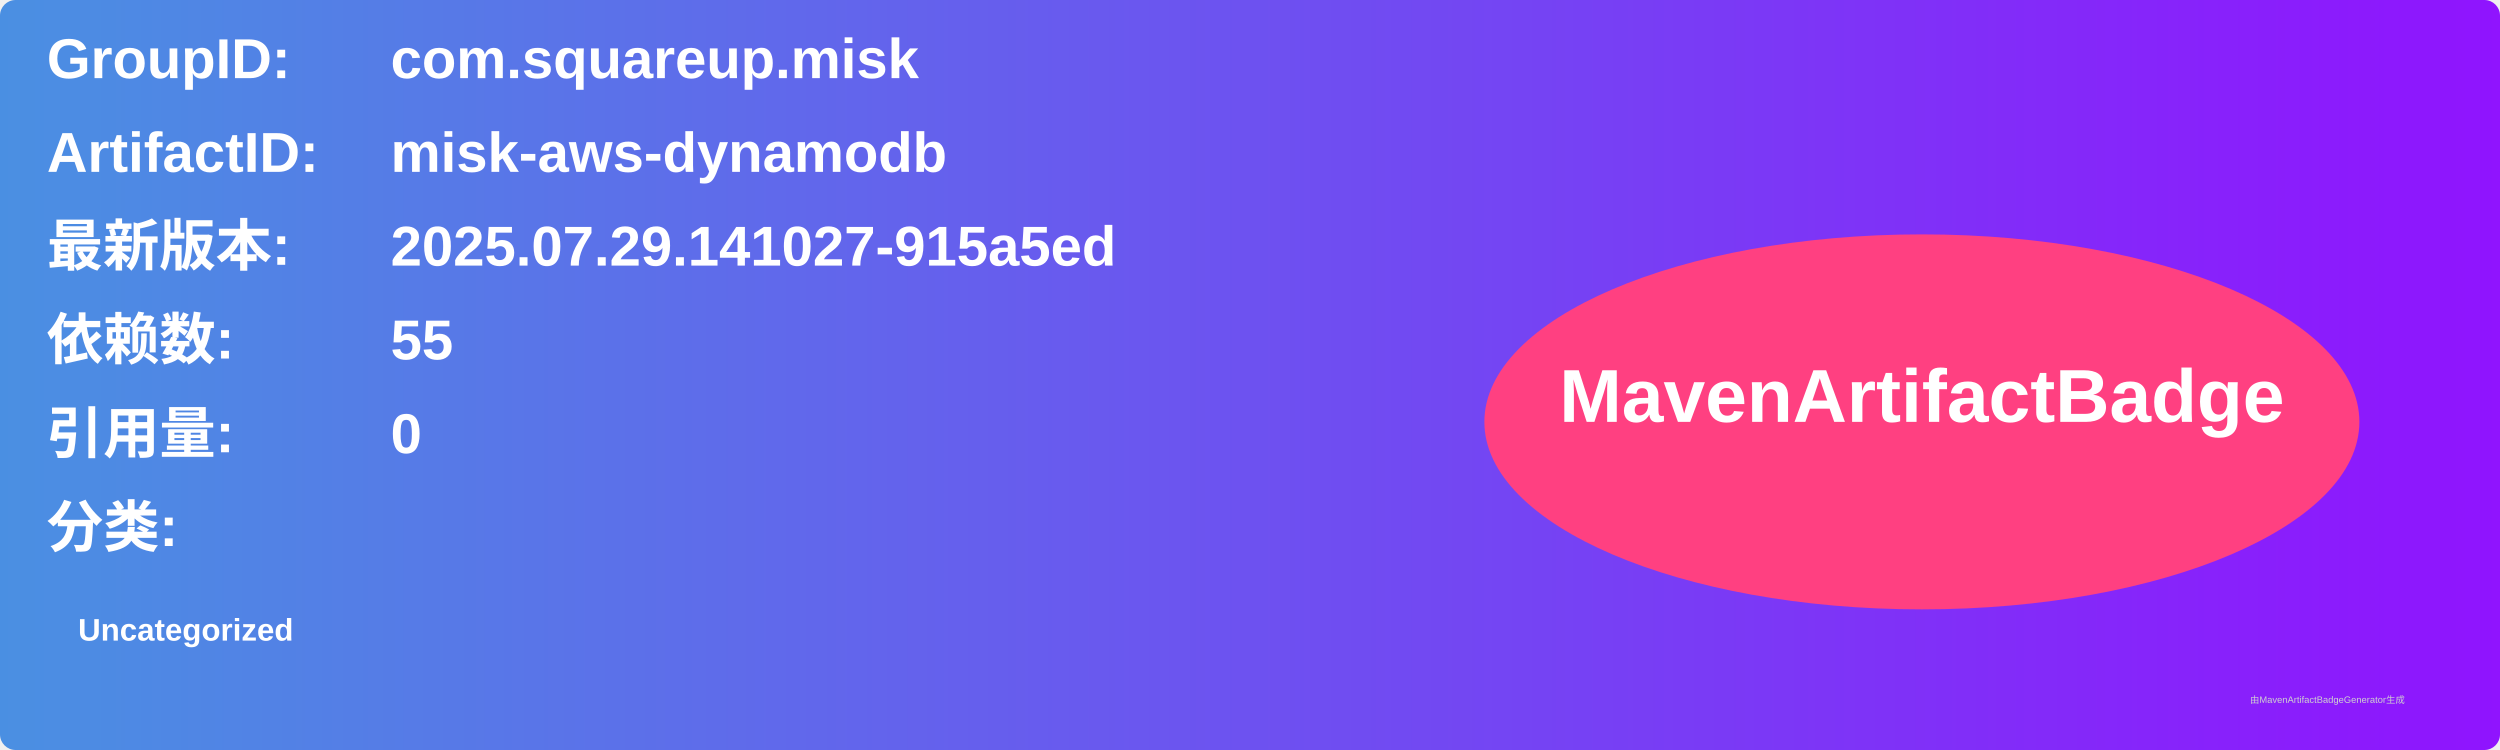
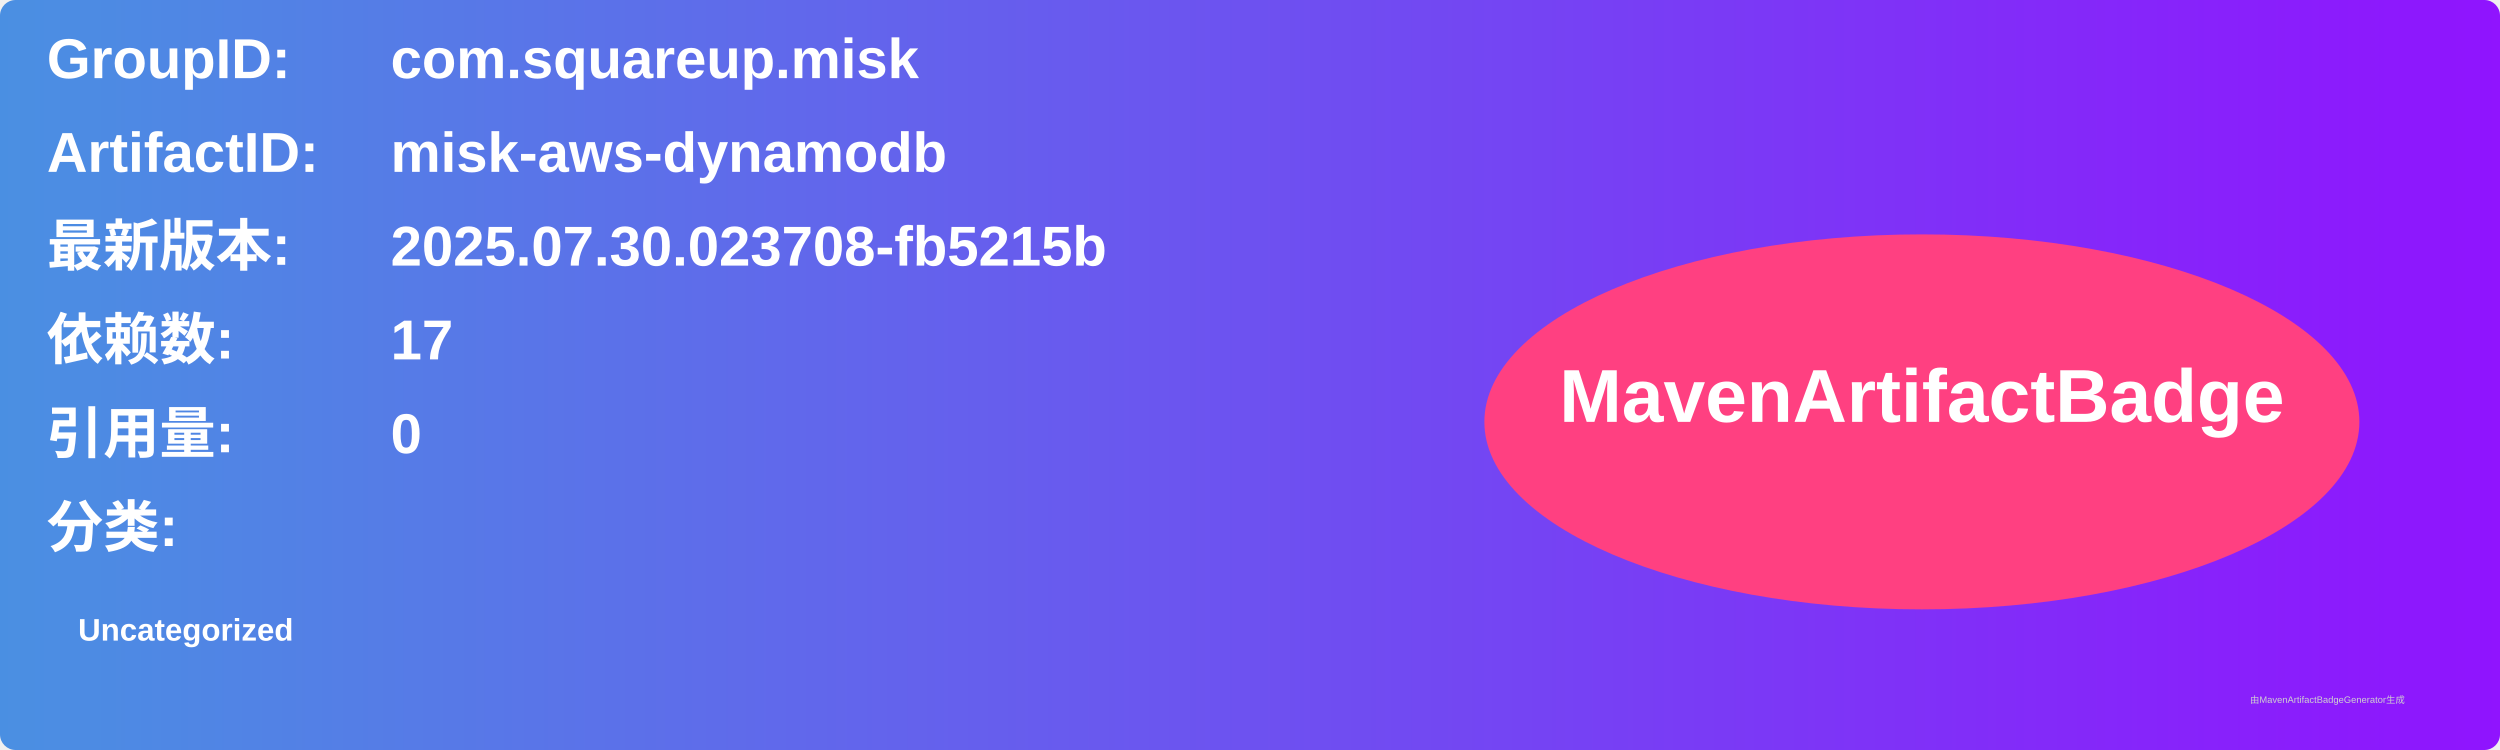
<svg xmlns="http://www.w3.org/2000/svg" width="800" height="240" viewBox="0 0 800 240">
  <linearGradient id="grad" x1="0%" y1="0%" x2="100%" y2="0%">
    <stop offset="0%" stop-color="#4a90e2" />
    <stop offset="100%" stop-color="#9013fe" />
  </linearGradient>
  <rect width="100%" height="100%" rx="5" ry="5" fill="url(#grad)" />
  <g transform="translate(15, 15)">
    <text x="0" y="10" font-family="Arial" font-size="18" fill="white" font-weight="bold" width="260">GroupID:</text>
    <text x="110" y="10" font-family="Arial" font-size="18" fill="white" font-weight="bold" width="460">com.squareup.misk</text>
    <text x="0" y="40" font-family="Arial" font-size="18" fill="white" font-weight="bold" width="260">ArtifactID:</text>
    <text x="110" y="40" font-family="Arial" font-size="18" fill="white" font-weight="bold" width="460">misk-aws-dynamodb</text>
    <text x="0" y="70" font-family="Arial" font-size="18" fill="white" font-weight="bold">最新版本:</text>
    <text x="110" y="70" font-family="Arial" font-size="18" fill="white" font-weight="bold">
-       <tspan font-weight="bold">2025.07.29.141027-915a5ed</tspan>
+       <tspan font-weight="bold">2025.07.30.023708-fb5215b</tspan>
    </text>
    <text x="0" y="100" font-family="Arial" font-size="18" fill="white" font-weight="bold">依赖数: </text>
    <text x="110" y="100" font-family="Arial" font-size="18" fill="white">
-       <tspan font-weight="bold">55</tspan>
+       <tspan font-weight="bold">17</tspan>
    </text>
    <text x="0" y="130" font-family="Arial" font-size="18" fill="white" font-weight="bold">引用量: </text>
    <text x="110" y="130" font-family="Arial" font-size="18" fill="white">
      <tspan font-weight="bold">0</tspan>
    </text>
    <text x="0" y="160" font-family="Arial" font-size="18" fill="white" font-weight="bold">分类:</text>
    <text x="10" y="190" font-family="Arial" font-size="10" fill="white">
      <tspan font-weight="bold">Uncategorized</tspan>
    </text>
    <ellipse cx="600" cy="120" rx="140" ry="60" fill="#ff4081" />
    <text x="600" y="120" text-anchor="middle" font-family="Arial" font-size="24" fill="white" font-weight="bold">MavenArtifactBadge</text>
  </g>
  <text x="720" y="225" font-family="Arial" font-size="3" fill="#d0d0d0">由MavenArtifactBadgeGenerator生成</text>
</svg>
